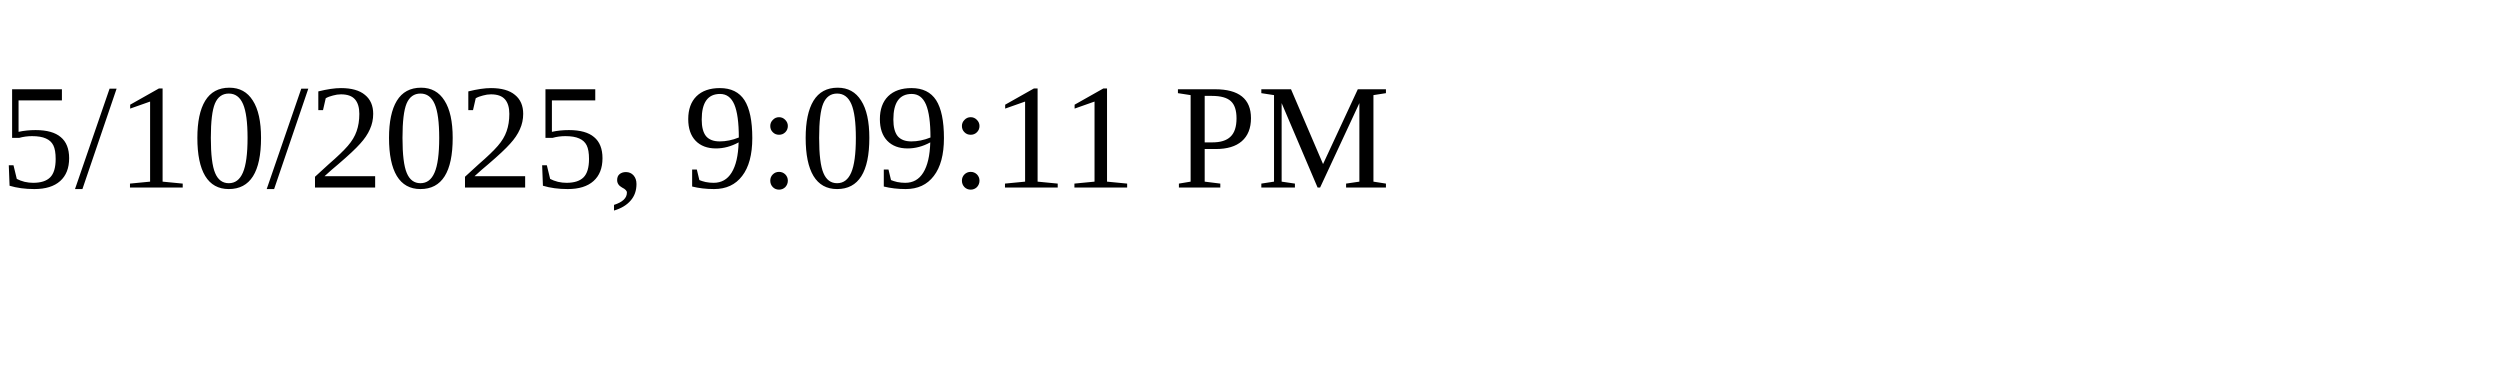
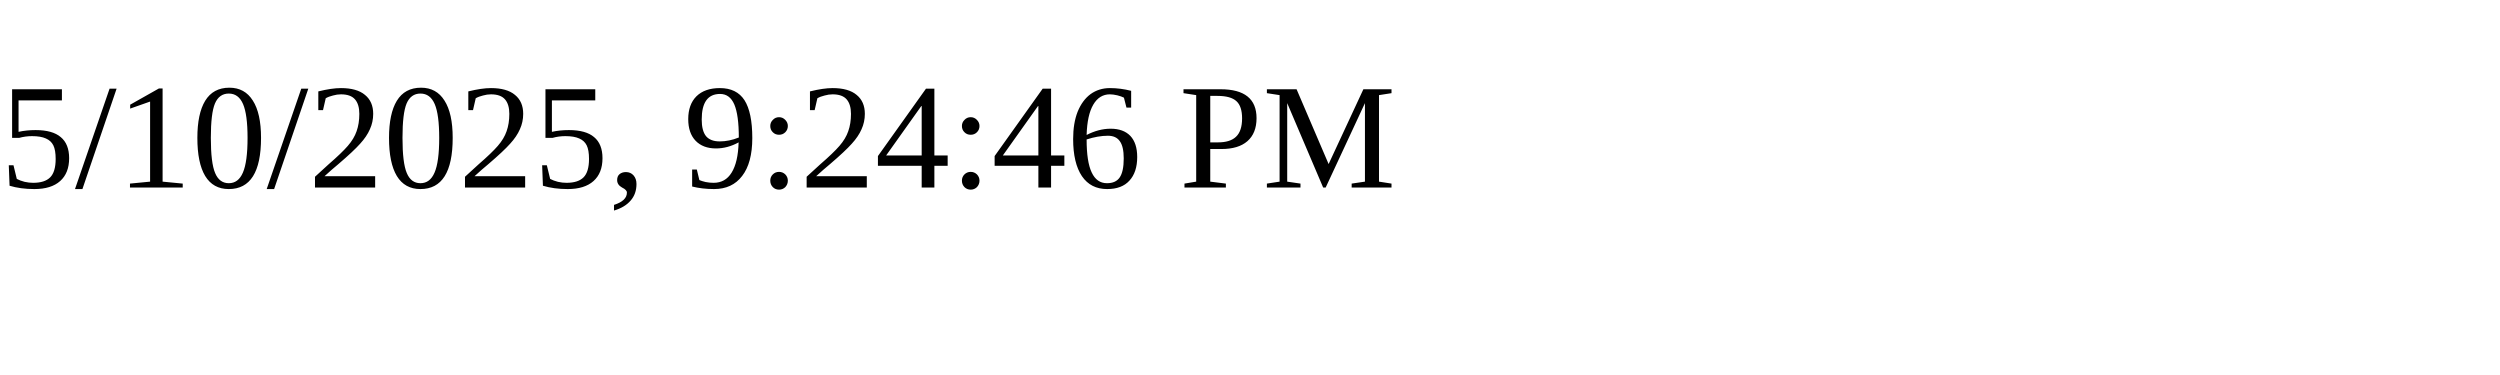
<svg xmlns="http://www.w3.org/2000/svg" height="30" width="200">
-   <text x="0" y="15">5/10/2025, 9:09:11 PM</text>
+   <text x="0" y="15">5/10/2025, 9:24:46 PM</text>
</svg>
